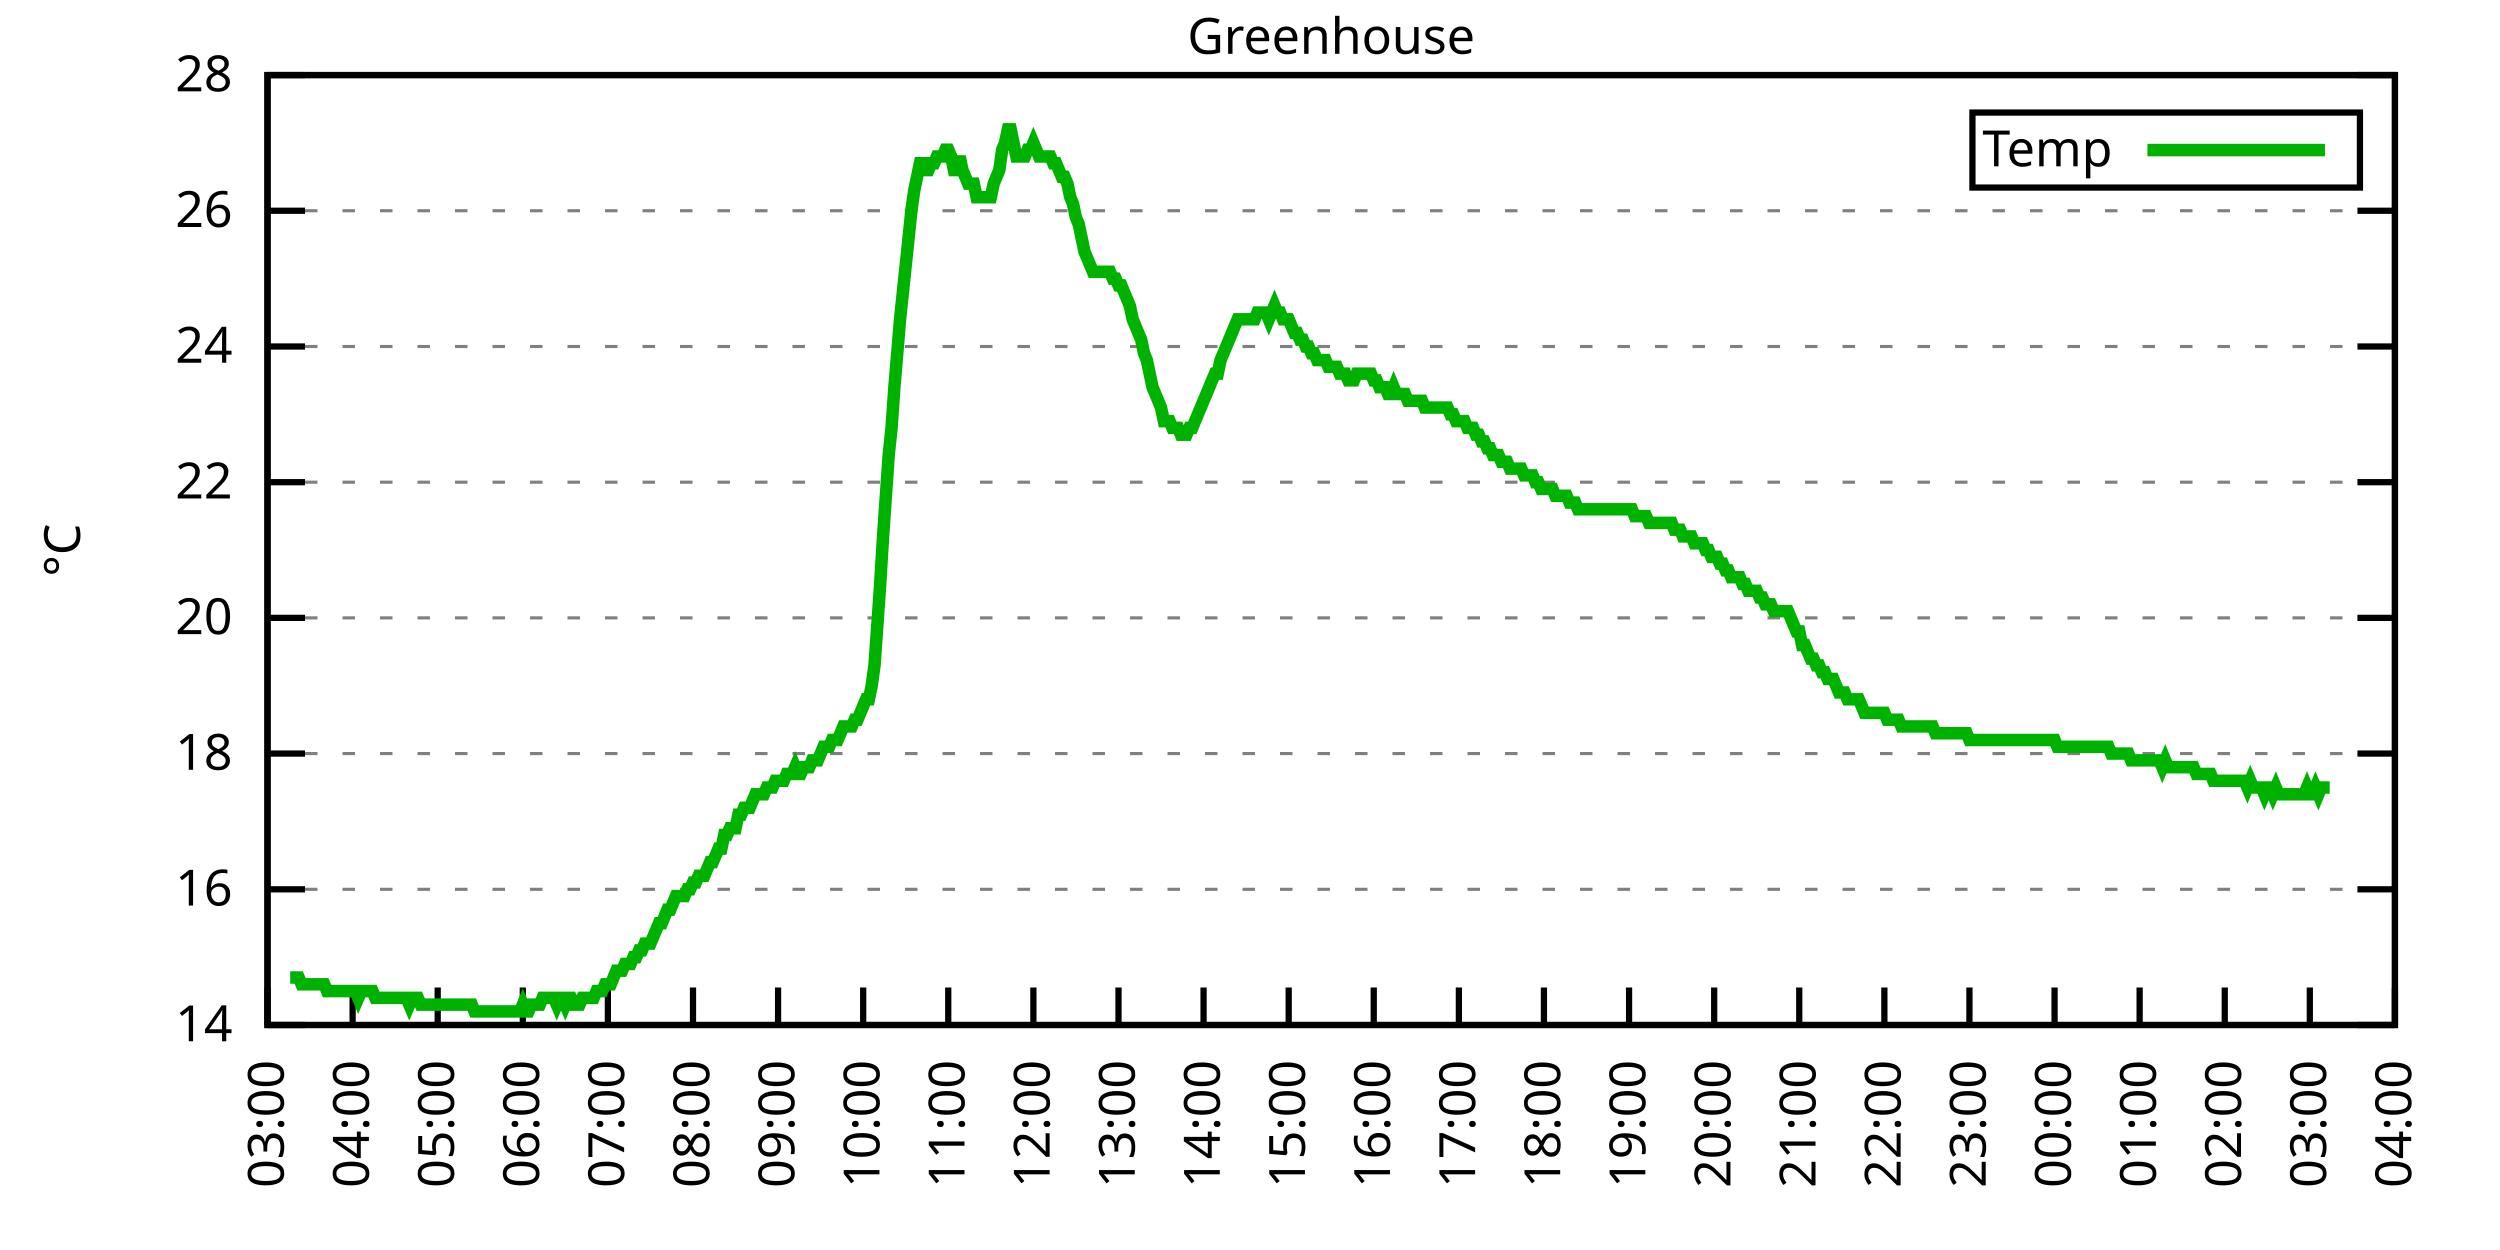
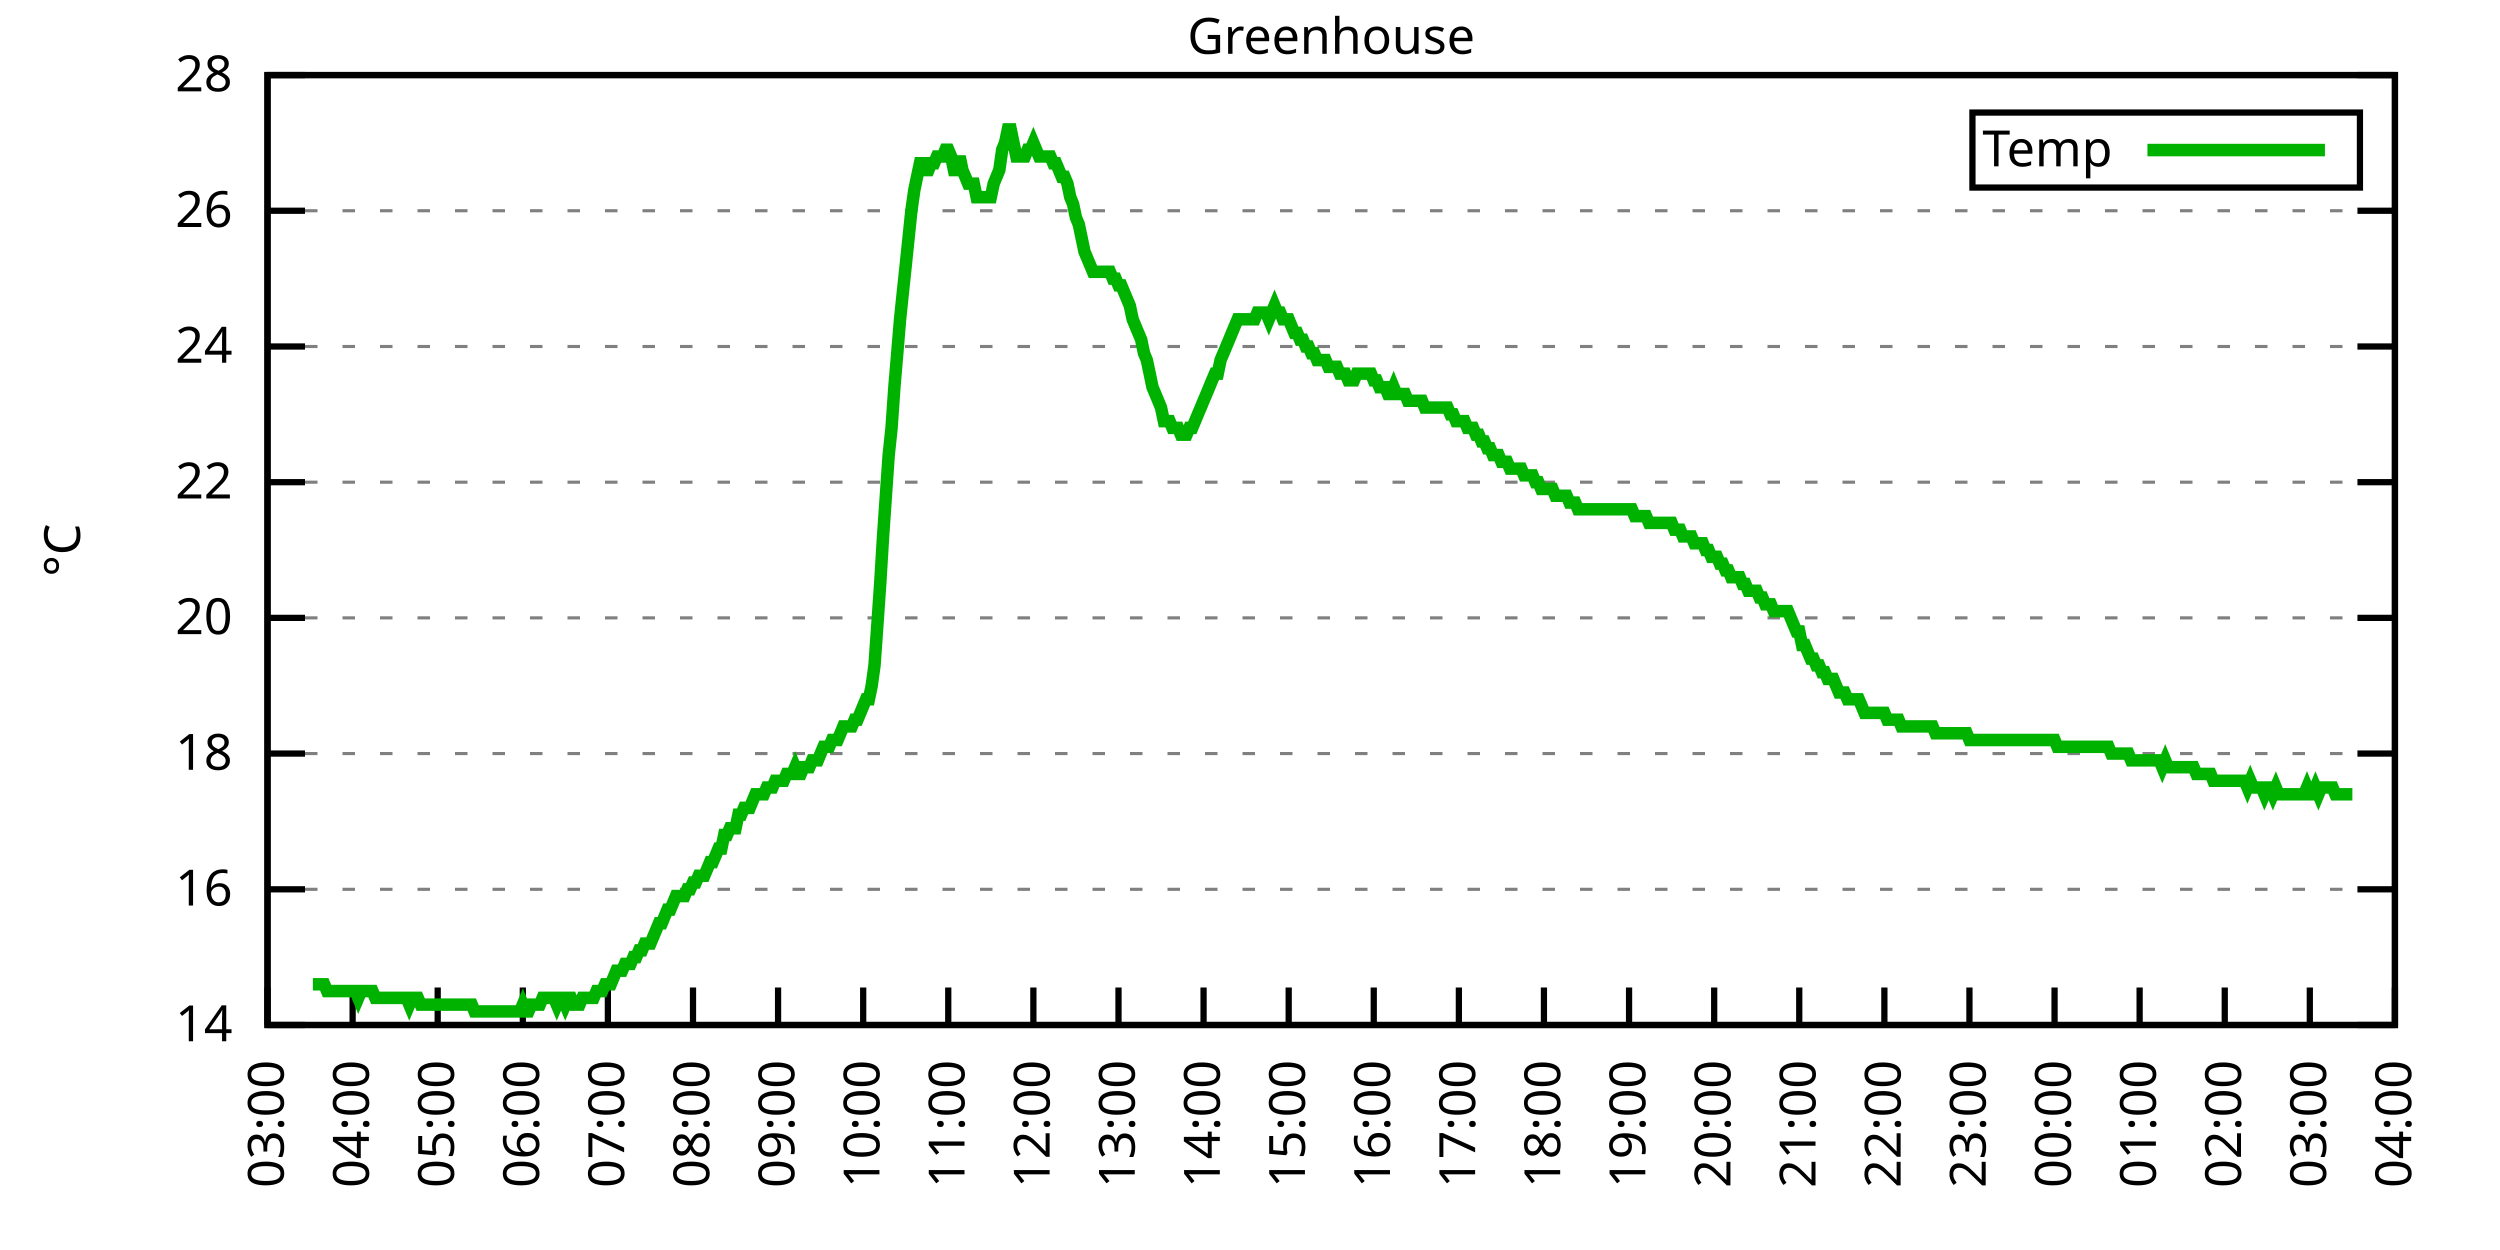
<svg xmlns="http://www.w3.org/2000/svg" xmlns:xlink="http://www.w3.org/1999/xlink" width="400" height="200" viewBox="0 0 400 200">
  <g id="gnuplot_canvas">
    <rect x="0" y="0" width="400" height="200" fill="none" />
    <defs>
      <circle id="gpDot" r="0.5" stroke-width="0.5" stroke="currentColor" />
      <path id="gpPt0" stroke-width="0.333" stroke="currentColor" d="M-1,0 h2 M0,-1 v2" />
      <path id="gpPt1" stroke-width="0.333" stroke="currentColor" d="M-1,-1 L1,1 M1,-1 L-1,1" />
      <path id="gpPt2" stroke-width="0.333" stroke="currentColor" d="M-1,0 L1,0 M0,-1 L0,1 M-1,-1 L1,1 M-1,1 L1,-1" />
      <rect id="gpPt3" stroke-width="0.333" stroke="currentColor" x="-1" y="-1" width="2" height="2" />
      <rect id="gpPt4" stroke-width="0.333" stroke="currentColor" fill="currentColor" x="-1" y="-1" width="2" height="2" />
      <circle id="gpPt5" stroke-width="0.333" stroke="currentColor" cx="0" cy="0" r="1" />
      <use xlink:href="#gpPt5" id="gpPt6" fill="currentColor" stroke="none" />
      <path id="gpPt7" stroke-width="0.333" stroke="currentColor" d="M0,-1.33 L-1.33,0.67 L1.33,0.67 z" />
      <use xlink:href="#gpPt7" id="gpPt8" fill="currentColor" stroke="none" />
      <use xlink:href="#gpPt7" id="gpPt9" stroke="currentColor" transform="rotate(180)" />
      <use xlink:href="#gpPt9" id="gpPt10" fill="currentColor" stroke="none" />
      <use xlink:href="#gpPt3" id="gpPt11" stroke="currentColor" transform="rotate(45)" />
      <use xlink:href="#gpPt11" id="gpPt12" fill="currentColor" stroke="none" />
      <path id="gpPt13" stroke-width="0.333" stroke="currentColor" d="M0,1.330 L1.265,0.411 L0.782,-1.067 L-0.782,-1.076 L-1.265,0.411 z" />
      <use xlink:href="#gpPt13" id="gpPt14" fill="currentColor" stroke="none" />
      <filter id="textbox" filterUnits="objectBoundingBox" x="0" y="0" height="1" width="1">
        <feFlood flood-color="white" flood-opacity="1" result="bgnd" />
        <feComposite in="SourceGraphic" in2="bgnd" operator="atop" />
      </filter>
      <filter id="greybox" filterUnits="objectBoundingBox" x="0" y="0" height="1" width="1">
        <feFlood flood-color="lightgrey" flood-opacity="1" result="grey" />
        <feComposite in="SourceGraphic" in2="grey" operator="atop" />
      </filter>
    </defs>
    <g fill="none" color="white" stroke="currentColor" stroke-width="1.00" stroke-linecap="butt" stroke-linejoin="miter">
</g>
    <g fill="none" color="black" stroke="currentColor" stroke-width="1.00" stroke-linecap="butt" stroke-linejoin="miter">
      <g stroke="none" shape-rendering="crispEdges">
        <polygon fill="rgb(255, 255, 255)" points="42.80,164.00 383.18,164.00 383.18,12.02 42.80,12.02 " />
      </g>
    </g>
    <g fill="none" color="black" stroke="currentColor" stroke-width="1.00" stroke-linecap="butt" stroke-linejoin="miter">
</g>
    <g fill="none" color="black" stroke="black" stroke-width="0.50" stroke-linecap="butt" stroke-linejoin="miter">
</g>
    <g fill="none" color="gray" stroke="currentColor" stroke-width="0.50" stroke-linecap="butt" stroke-linejoin="miter">
      <path stroke="gray" stroke-dasharray="2,4" class="gridline" d="M42.80,164.00 L383.19,164.00  " />
    </g>
    <g fill="none" color="gray" stroke="gray" stroke-width="1.00" stroke-linecap="butt" stroke-linejoin="miter">
</g>
    <g fill="none" color="black" stroke="currentColor" stroke-width="1.00" stroke-linecap="butt" stroke-linejoin="miter">
      <path stroke="black" d="M42.80,164.00 L48.80,164.00 M383.19,164.00 L377.19,164.00  " />
      <g transform="translate(37.20,166.60)" stroke="none" fill="black" font-family="Sans" font-size="8.00" text-anchor="end">
        <text>
          <tspan font-family="Sans"> 14</tspan>
        </text>
      </g>
    </g>
    <g fill="none" color="black" stroke="currentColor" stroke-width="1.00" stroke-linecap="butt" stroke-linejoin="miter">
</g>
    <g fill="none" color="black" stroke="black" stroke-width="0.50" stroke-linecap="butt" stroke-linejoin="miter">
</g>
    <g fill="none" color="gray" stroke="currentColor" stroke-width="0.50" stroke-linecap="butt" stroke-linejoin="miter">
      <path stroke="gray" stroke-dasharray="2,4" class="gridline" d="M42.80,142.29 L383.19,142.29  " />
    </g>
    <g fill="none" color="gray" stroke="gray" stroke-width="1.00" stroke-linecap="butt" stroke-linejoin="miter">
</g>
    <g fill="none" color="black" stroke="currentColor" stroke-width="1.00" stroke-linecap="butt" stroke-linejoin="miter">
      <path stroke="black" d="M42.80,142.29 L48.80,142.29 M383.19,142.29 L377.19,142.29  " />
      <g transform="translate(37.20,144.89)" stroke="none" fill="black" font-family="Sans" font-size="8.00" text-anchor="end">
        <text>
          <tspan font-family="Sans"> 16</tspan>
        </text>
      </g>
    </g>
    <g fill="none" color="black" stroke="currentColor" stroke-width="1.00" stroke-linecap="butt" stroke-linejoin="miter">
</g>
    <g fill="none" color="black" stroke="black" stroke-width="0.50" stroke-linecap="butt" stroke-linejoin="miter">
</g>
    <g fill="none" color="gray" stroke="currentColor" stroke-width="0.50" stroke-linecap="butt" stroke-linejoin="miter">
      <path stroke="gray" stroke-dasharray="2,4" class="gridline" d="M42.80,120.57 L383.19,120.57  " />
    </g>
    <g fill="none" color="gray" stroke="gray" stroke-width="1.00" stroke-linecap="butt" stroke-linejoin="miter">
</g>
    <g fill="none" color="black" stroke="currentColor" stroke-width="1.00" stroke-linecap="butt" stroke-linejoin="miter">
      <path stroke="black" d="M42.80,120.57 L48.80,120.57 M383.19,120.57 L377.19,120.57  " />
      <g transform="translate(37.20,123.17)" stroke="none" fill="black" font-family="Sans" font-size="8.00" text-anchor="end">
        <text>
          <tspan font-family="Sans"> 18</tspan>
        </text>
      </g>
    </g>
    <g fill="none" color="black" stroke="currentColor" stroke-width="1.00" stroke-linecap="butt" stroke-linejoin="miter">
</g>
    <g fill="none" color="black" stroke="black" stroke-width="0.50" stroke-linecap="butt" stroke-linejoin="miter">
</g>
    <g fill="none" color="gray" stroke="currentColor" stroke-width="0.50" stroke-linecap="butt" stroke-linejoin="miter">
      <path stroke="gray" stroke-dasharray="2,4" class="gridline" d="M42.80,98.86 L383.19,98.86  " />
    </g>
    <g fill="none" color="gray" stroke="gray" stroke-width="1.00" stroke-linecap="butt" stroke-linejoin="miter">
</g>
    <g fill="none" color="black" stroke="currentColor" stroke-width="1.00" stroke-linecap="butt" stroke-linejoin="miter">
      <path stroke="black" d="M42.80,98.86 L48.80,98.86 M383.19,98.86 L377.19,98.86  " />
      <g transform="translate(37.20,101.46)" stroke="none" fill="black" font-family="Sans" font-size="8.00" text-anchor="end">
        <text>
          <tspan font-family="Sans"> 20</tspan>
        </text>
      </g>
    </g>
    <g fill="none" color="black" stroke="currentColor" stroke-width="1.00" stroke-linecap="butt" stroke-linejoin="miter">
</g>
    <g fill="none" color="black" stroke="black" stroke-width="0.50" stroke-linecap="butt" stroke-linejoin="miter">
</g>
    <g fill="none" color="gray" stroke="currentColor" stroke-width="0.50" stroke-linecap="butt" stroke-linejoin="miter">
      <path stroke="gray" stroke-dasharray="2,4" class="gridline" d="M42.80,77.15 L383.19,77.15  " />
    </g>
    <g fill="none" color="gray" stroke="gray" stroke-width="1.00" stroke-linecap="butt" stroke-linejoin="miter">
</g>
    <g fill="none" color="black" stroke="currentColor" stroke-width="1.00" stroke-linecap="butt" stroke-linejoin="miter">
      <path stroke="black" d="M42.80,77.15 L48.80,77.15 M383.19,77.15 L377.19,77.15  " />
      <g transform="translate(37.20,79.75)" stroke="none" fill="black" font-family="Sans" font-size="8.00" text-anchor="end">
        <text>
          <tspan font-family="Sans"> 22</tspan>
        </text>
      </g>
    </g>
    <g fill="none" color="black" stroke="currentColor" stroke-width="1.00" stroke-linecap="butt" stroke-linejoin="miter">
</g>
    <g fill="none" color="black" stroke="black" stroke-width="0.50" stroke-linecap="butt" stroke-linejoin="miter">
</g>
    <g fill="none" color="gray" stroke="currentColor" stroke-width="0.50" stroke-linecap="butt" stroke-linejoin="miter">
      <path stroke="gray" stroke-dasharray="2,4" class="gridline" d="M42.80,55.44 L383.19,55.44  " />
    </g>
    <g fill="none" color="gray" stroke="gray" stroke-width="1.00" stroke-linecap="butt" stroke-linejoin="miter">
</g>
    <g fill="none" color="black" stroke="currentColor" stroke-width="1.00" stroke-linecap="butt" stroke-linejoin="miter">
      <path stroke="black" d="M42.80,55.44 L48.80,55.44 M383.19,55.44 L377.19,55.44  " />
      <g transform="translate(37.20,58.04)" stroke="none" fill="black" font-family="Sans" font-size="8.00" text-anchor="end">
        <text>
          <tspan font-family="Sans"> 24</tspan>
        </text>
      </g>
    </g>
    <g fill="none" color="black" stroke="currentColor" stroke-width="1.00" stroke-linecap="butt" stroke-linejoin="miter">
</g>
    <g fill="none" color="black" stroke="black" stroke-width="0.50" stroke-linecap="butt" stroke-linejoin="miter">
</g>
    <g fill="none" color="gray" stroke="currentColor" stroke-width="0.50" stroke-linecap="butt" stroke-linejoin="miter">
      <path stroke="gray" stroke-dasharray="2,4" class="gridline" d="M42.80,33.72 L383.19,33.72  " />
    </g>
    <g fill="none" color="gray" stroke="gray" stroke-width="1.00" stroke-linecap="butt" stroke-linejoin="miter">
</g>
    <g fill="none" color="black" stroke="currentColor" stroke-width="1.00" stroke-linecap="butt" stroke-linejoin="miter">
      <path stroke="black" d="M42.80,33.72 L48.80,33.72 M383.19,33.72 L377.19,33.72  " />
      <g transform="translate(37.20,36.32)" stroke="none" fill="black" font-family="Sans" font-size="8.00" text-anchor="end">
        <text>
          <tspan font-family="Sans"> 26</tspan>
        </text>
      </g>
    </g>
    <g fill="none" color="black" stroke="currentColor" stroke-width="1.00" stroke-linecap="butt" stroke-linejoin="miter">
</g>
    <g fill="none" color="black" stroke="black" stroke-width="0.50" stroke-linecap="butt" stroke-linejoin="miter">
</g>
    <g fill="none" color="gray" stroke="currentColor" stroke-width="0.50" stroke-linecap="butt" stroke-linejoin="miter">
      <path stroke="gray" stroke-dasharray="2,4" class="gridline" d="M42.80,12.01 L383.19,12.01  " />
    </g>
    <g fill="none" color="gray" stroke="gray" stroke-width="1.00" stroke-linecap="butt" stroke-linejoin="miter">
</g>
    <g fill="none" color="black" stroke="currentColor" stroke-width="1.00" stroke-linecap="butt" stroke-linejoin="miter">
      <path stroke="black" d="M42.80,12.01 L48.80,12.01 M383.19,12.01 L377.19,12.01  " />
      <g transform="translate(37.20,14.61)" stroke="none" fill="black" font-family="Sans" font-size="8.00" text-anchor="end">
        <text>
          <tspan font-family="Sans"> 28</tspan>
        </text>
      </g>
    </g>
    <g fill="none" color="black" stroke="currentColor" stroke-width="1.00" stroke-linecap="butt" stroke-linejoin="miter">
      <path stroke="black" d="M42.80,164.00 L42.80,158.00  " />
      <g transform="translate(45.40,169.60) rotate(270.00)" stroke="none" fill="black" font-family="Sans" font-size="8.00" text-anchor="end">
        <text>
          <tspan font-family="Sans">03:00</tspan>
        </text>
      </g>
    </g>
    <g fill="none" color="black" stroke="currentColor" stroke-width="1.00" stroke-linecap="butt" stroke-linejoin="miter">
      <path stroke="black" d="M56.42,164.00 L56.42,158.00  " />
      <g transform="translate(59.02,169.60) rotate(270.00)" stroke="none" fill="black" font-family="Sans" font-size="8.00" text-anchor="end">
        <text>
          <tspan font-family="Sans">04:00</tspan>
        </text>
      </g>
    </g>
    <g fill="none" color="black" stroke="currentColor" stroke-width="1.00" stroke-linecap="butt" stroke-linejoin="miter">
      <path stroke="black" d="M70.03,164.00 L70.03,158.00  " />
      <g transform="translate(72.63,169.60) rotate(270.00)" stroke="none" fill="black" font-family="Sans" font-size="8.00" text-anchor="end">
        <text>
          <tspan font-family="Sans">05:00</tspan>
        </text>
      </g>
    </g>
    <g fill="none" color="black" stroke="currentColor" stroke-width="1.00" stroke-linecap="butt" stroke-linejoin="miter">
      <path stroke="black" d="M83.65,164.00 L83.65,158.00  " />
      <g transform="translate(86.25,169.60) rotate(270.00)" stroke="none" fill="black" font-family="Sans" font-size="8.00" text-anchor="end">
        <text>
          <tspan font-family="Sans">06:00</tspan>
        </text>
      </g>
    </g>
    <g fill="none" color="black" stroke="currentColor" stroke-width="1.00" stroke-linecap="butt" stroke-linejoin="miter">
      <path stroke="black" d="M97.26,164.00 L97.26,158.00  " />
      <g transform="translate(99.86,169.60) rotate(270.00)" stroke="none" fill="black" font-family="Sans" font-size="8.00" text-anchor="end">
        <text>
          <tspan font-family="Sans">07:00</tspan>
        </text>
      </g>
    </g>
    <g fill="none" color="black" stroke="currentColor" stroke-width="1.00" stroke-linecap="butt" stroke-linejoin="miter">
      <path stroke="black" d="M110.88,164.00 L110.88,158.00  " />
      <g transform="translate(113.48,169.60) rotate(270.00)" stroke="none" fill="black" font-family="Sans" font-size="8.00" text-anchor="end">
        <text>
          <tspan font-family="Sans">08:00</tspan>
        </text>
      </g>
    </g>
    <g fill="none" color="black" stroke="currentColor" stroke-width="1.00" stroke-linecap="butt" stroke-linejoin="miter">
      <path stroke="black" d="M124.49,164.00 L124.49,158.00  " />
      <g transform="translate(127.09,169.60) rotate(270.00)" stroke="none" fill="black" font-family="Sans" font-size="8.00" text-anchor="end">
        <text>
          <tspan font-family="Sans">09:00</tspan>
        </text>
      </g>
    </g>
    <g fill="none" color="black" stroke="currentColor" stroke-width="1.00" stroke-linecap="butt" stroke-linejoin="miter">
      <path stroke="black" d="M138.11,164.00 L138.11,158.00  " />
      <g transform="translate(140.71,169.60) rotate(270.00)" stroke="none" fill="black" font-family="Sans" font-size="8.00" text-anchor="end">
        <text>
          <tspan font-family="Sans">10:00</tspan>
        </text>
      </g>
    </g>
    <g fill="none" color="black" stroke="currentColor" stroke-width="1.00" stroke-linecap="butt" stroke-linejoin="miter">
      <path stroke="black" d="M151.72,164.00 L151.72,158.00  " />
      <g transform="translate(154.32,169.60) rotate(270.00)" stroke="none" fill="black" font-family="Sans" font-size="8.00" text-anchor="end">
        <text>
          <tspan font-family="Sans">11:00</tspan>
        </text>
      </g>
    </g>
    <g fill="none" color="black" stroke="currentColor" stroke-width="1.00" stroke-linecap="butt" stroke-linejoin="miter">
      <path stroke="black" d="M165.34,164.00 L165.34,158.00  " />
      <g transform="translate(167.94,169.60) rotate(270.00)" stroke="none" fill="black" font-family="Sans" font-size="8.00" text-anchor="end">
        <text>
          <tspan font-family="Sans">12:00</tspan>
        </text>
      </g>
    </g>
    <g fill="none" color="black" stroke="currentColor" stroke-width="1.00" stroke-linecap="butt" stroke-linejoin="miter">
      <path stroke="black" d="M178.96,164.00 L178.96,158.00  " />
      <g transform="translate(181.56,169.60) rotate(270.00)" stroke="none" fill="black" font-family="Sans" font-size="8.00" text-anchor="end">
        <text>
          <tspan font-family="Sans">13:00</tspan>
        </text>
      </g>
    </g>
    <g fill="none" color="black" stroke="currentColor" stroke-width="1.00" stroke-linecap="butt" stroke-linejoin="miter">
      <path stroke="black" d="M192.57,164.00 L192.57,158.00  " />
      <g transform="translate(195.17,169.60) rotate(270.00)" stroke="none" fill="black" font-family="Sans" font-size="8.00" text-anchor="end">
        <text>
          <tspan font-family="Sans">14:00</tspan>
        </text>
      </g>
    </g>
    <g fill="none" color="black" stroke="currentColor" stroke-width="1.00" stroke-linecap="butt" stroke-linejoin="miter">
      <path stroke="black" d="M206.19,164.00 L206.19,158.00  " />
      <g transform="translate(208.79,169.60) rotate(270.00)" stroke="none" fill="black" font-family="Sans" font-size="8.00" text-anchor="end">
        <text>
          <tspan font-family="Sans">15:00</tspan>
        </text>
      </g>
    </g>
    <g fill="none" color="black" stroke="currentColor" stroke-width="1.00" stroke-linecap="butt" stroke-linejoin="miter">
      <path stroke="black" d="M219.80,164.00 L219.80,158.00  " />
      <g transform="translate(222.40,169.60) rotate(270.00)" stroke="none" fill="black" font-family="Sans" font-size="8.00" text-anchor="end">
        <text>
          <tspan font-family="Sans">16:00</tspan>
        </text>
      </g>
    </g>
    <g fill="none" color="black" stroke="currentColor" stroke-width="1.00" stroke-linecap="butt" stroke-linejoin="miter">
      <path stroke="black" d="M233.42,164.00 L233.42,158.00  " />
      <g transform="translate(236.02,169.60) rotate(270.00)" stroke="none" fill="black" font-family="Sans" font-size="8.00" text-anchor="end">
        <text>
          <tspan font-family="Sans">17:00</tspan>
        </text>
      </g>
    </g>
    <g fill="none" color="black" stroke="currentColor" stroke-width="1.00" stroke-linecap="butt" stroke-linejoin="miter">
      <path stroke="black" d="M247.03,164.00 L247.03,158.00  " />
      <g transform="translate(249.63,169.60) rotate(270.00)" stroke="none" fill="black" font-family="Sans" font-size="8.00" text-anchor="end">
        <text>
          <tspan font-family="Sans">18:00</tspan>
        </text>
      </g>
    </g>
    <g fill="none" color="black" stroke="currentColor" stroke-width="1.00" stroke-linecap="butt" stroke-linejoin="miter">
      <path stroke="black" d="M260.65,164.00 L260.65,158.00  " />
      <g transform="translate(263.25,169.60) rotate(270.00)" stroke="none" fill="black" font-family="Sans" font-size="8.00" text-anchor="end">
        <text>
          <tspan font-family="Sans">19:00</tspan>
        </text>
      </g>
    </g>
    <g fill="none" color="black" stroke="currentColor" stroke-width="1.00" stroke-linecap="butt" stroke-linejoin="miter">
      <path stroke="black" d="M274.27,164.00 L274.27,158.00  " />
      <g transform="translate(276.87,169.60) rotate(270.00)" stroke="none" fill="black" font-family="Sans" font-size="8.00" text-anchor="end">
        <text>
          <tspan font-family="Sans">20:00</tspan>
        </text>
      </g>
    </g>
    <g fill="none" color="black" stroke="currentColor" stroke-width="1.00" stroke-linecap="butt" stroke-linejoin="miter">
      <path stroke="black" d="M287.88,164.00 L287.88,158.00  " />
      <g transform="translate(290.48,169.60) rotate(270.00)" stroke="none" fill="black" font-family="Sans" font-size="8.00" text-anchor="end">
        <text>
          <tspan font-family="Sans">21:00</tspan>
        </text>
      </g>
    </g>
    <g fill="none" color="black" stroke="currentColor" stroke-width="1.00" stroke-linecap="butt" stroke-linejoin="miter">
      <path stroke="black" d="M301.50,164.00 L301.50,158.00  " />
      <g transform="translate(304.10,169.60) rotate(270.00)" stroke="none" fill="black" font-family="Sans" font-size="8.00" text-anchor="end">
        <text>
          <tspan font-family="Sans">22:00</tspan>
        </text>
      </g>
    </g>
    <g fill="none" color="black" stroke="currentColor" stroke-width="1.00" stroke-linecap="butt" stroke-linejoin="miter">
      <path stroke="black" d="M315.11,164.00 L315.11,158.00  " />
      <g transform="translate(317.71,169.60) rotate(270.00)" stroke="none" fill="black" font-family="Sans" font-size="8.00" text-anchor="end">
        <text>
          <tspan font-family="Sans">23:00</tspan>
        </text>
      </g>
    </g>
    <g fill="none" color="black" stroke="currentColor" stroke-width="1.00" stroke-linecap="butt" stroke-linejoin="miter">
      <path stroke="black" d="M328.73,164.00 L328.73,158.00  " />
      <g transform="translate(331.33,169.60) rotate(270.00)" stroke="none" fill="black" font-family="Sans" font-size="8.00" text-anchor="end">
        <text>
          <tspan font-family="Sans">00:00</tspan>
        </text>
      </g>
    </g>
    <g fill="none" color="black" stroke="currentColor" stroke-width="1.00" stroke-linecap="butt" stroke-linejoin="miter">
      <path stroke="black" d="M342.34,164.00 L342.34,158.00  " />
      <g transform="translate(344.94,169.60) rotate(270.00)" stroke="none" fill="black" font-family="Sans" font-size="8.00" text-anchor="end">
        <text>
          <tspan font-family="Sans">01:00</tspan>
        </text>
      </g>
    </g>
    <g fill="none" color="black" stroke="currentColor" stroke-width="1.00" stroke-linecap="butt" stroke-linejoin="miter">
      <path stroke="black" d="M355.96,164.00 L355.96,158.00  " />
      <g transform="translate(358.56,169.60) rotate(270.00)" stroke="none" fill="black" font-family="Sans" font-size="8.00" text-anchor="end">
        <text>
          <tspan font-family="Sans">02:00</tspan>
        </text>
      </g>
    </g>
    <g fill="none" color="black" stroke="currentColor" stroke-width="1.00" stroke-linecap="butt" stroke-linejoin="miter">
      <path stroke="black" d="M369.57,164.00 L369.57,158.00  " />
      <g transform="translate(372.17,169.60) rotate(270.00)" stroke="none" fill="black" font-family="Sans" font-size="8.00" text-anchor="end">
        <text>
          <tspan font-family="Sans">03:00</tspan>
        </text>
      </g>
    </g>
    <g fill="none" color="black" stroke="currentColor" stroke-width="1.00" stroke-linecap="butt" stroke-linejoin="miter">
      <path stroke="black" d="M383.19,164.00 L383.19,158.00  " />
      <g transform="translate(385.79,169.60) rotate(270.00)" stroke="none" fill="black" font-family="Sans" font-size="8.00" text-anchor="end">
        <text>
          <tspan font-family="Sans">04:00</tspan>
        </text>
      </g>
    </g>
    <g fill="none" color="black" stroke="currentColor" stroke-width="1.00" stroke-linecap="butt" stroke-linejoin="miter">
</g>
    <g fill="none" color="black" stroke="currentColor" stroke-width="1.00" stroke-linecap="butt" stroke-linejoin="miter">
      <path stroke="black" d="M42.80,12.01 L42.80,164.00 L383.19,164.00 L383.19,12.01 L42.80,12.01 Z  " />
    </g>
    <g fill="none" color="black" stroke="currentColor" stroke-width="1.00" stroke-linecap="butt" stroke-linejoin="miter">
</g>
    <g fill="none" color="black" stroke="currentColor" stroke-width="1.00" stroke-linecap="butt" stroke-linejoin="miter">
      <path stroke="black" d="M315.59,30.01 L315.59,18.01 L377.59,18.01 L377.59,30.01 L315.59,30.01 Z  " />
    </g>
    <g id="Greenhouse_plot_1">
      <g fill="none" color="white" stroke="black" stroke-width="2.00" stroke-linecap="butt" stroke-linejoin="miter">
</g>
      <g fill="none" color="black" stroke="currentColor" stroke-width="2.00" stroke-linecap="butt" stroke-linejoin="miter">
        <g transform="translate(337.99,26.61)" stroke="none" fill="black" font-family="Sans" font-size="8.00" text-anchor="end">
          <text>
            <tspan font-family="Sans">Temp</tspan>
          </text>
        </g>
      </g>
      <g fill="none" color="black" stroke="currentColor" stroke-width="2.00" stroke-linecap="butt" stroke-linejoin="miter">
-         <path stroke="rgb(  0, 178,   0)" d="M343.59,24.01 L371.99,24.01 M46.43,156.40 L46.88,156.40 L47.34,156.40 L47.79,156.40 L48.25,157.49 L48.70,157.49   L49.15,157.49 L49.61,157.49 L50.06,157.49 L50.52,157.49 L50.97,157.49 L51.42,157.49 L51.88,157.49 L52.33,158.57   L52.78,158.57 L53.24,158.57 L53.69,158.57 L54.15,158.57 L54.60,158.57 L55.05,158.57 L55.51,158.57 L55.96,158.57   L56.42,158.57 L56.87,158.57 L57.32,159.66 L57.78,158.57 L58.23,158.57 L58.68,158.57 L59.14,158.57 L59.59,158.57   L60.05,159.66 L60.50,159.66 L60.95,159.66 L61.41,159.66 L61.86,159.66 L62.32,159.66 L62.77,159.66 L63.22,159.66   L63.68,159.66 L64.13,159.66 L64.58,159.66 L65.04,159.66 L65.49,160.74 L65.95,159.66 L66.40,159.66 L66.85,159.66   L67.31,160.74 L67.76,160.74 L68.22,160.74 L68.67,160.74 L69.12,160.74 L69.58,160.74 L70.03,160.74 L70.49,160.74   L70.94,160.74 L71.39,160.74 L71.85,160.74 L72.30,160.74 L72.75,160.74 L73.21,160.74 L73.66,160.74 L74.12,160.74   L74.57,160.74 L75.02,160.74 L75.48,160.74 L75.93,161.83 L76.39,161.83 L76.84,161.83 L77.29,161.83 L77.75,161.83   L78.20,161.83 L78.65,161.83 L79.11,161.83 L79.56,161.83 L80.02,161.83 L80.47,161.83 L80.92,161.83 L81.38,161.83   L81.83,161.83 L82.29,161.83 L82.74,161.83 L83.19,161.83 L83.65,160.74 L84.10,161.83 L84.55,161.83 L85.01,160.74   L85.46,160.74 L85.92,160.74 L86.37,160.74 L86.82,159.66 L87.28,159.66 L87.73,159.66 L88.19,159.66 L88.64,159.66   L89.09,160.74 L89.55,159.66 L90.00,159.66 L90.45,160.74 L90.91,159.66 L91.36,159.66 L91.82,160.74 L92.27,160.74   L92.72,160.74 L93.18,159.66 L93.63,159.66 L94.09,159.66 L94.54,159.66 L94.99,159.66 L95.45,158.57 L95.90,158.57   L96.35,158.57 L96.81,157.49 L97.26,157.49 L97.72,157.49 L98.17,156.40 L98.62,155.31 L99.08,155.31 L99.53,155.31   L99.99,154.23 L100.44,154.23 L100.89,154.23 L101.35,153.14 L101.80,153.14 L102.25,152.06 L102.71,152.06 L103.16,150.97   L103.62,150.97 L104.07,150.97 L104.52,149.89 L104.98,148.80 L105.43,147.72 L105.89,147.72 L106.34,146.63 L106.79,145.54   L107.25,145.54 L107.70,144.46 L108.15,143.37 L108.61,143.37 L109.06,143.37 L109.52,143.37 L109.97,142.29 L110.42,142.29   L110.88,141.20 L111.33,141.20 L111.79,140.12 L112.24,140.12 L112.69,140.12 L113.15,139.03 L113.60,137.94 L114.05,137.94   L114.51,136.86 L114.96,135.77 L115.42,135.77 L115.87,133.60 L116.32,133.60 L116.78,132.52 L117.23,132.52 L117.69,132.52   L118.14,130.35 L118.59,130.35 L119.05,129.26 L119.50,129.26 L119.96,129.26 L120.41,128.17 L120.86,127.09 L121.32,127.09   L121.77,127.09 L122.22,127.09 L122.68,126.00 L123.13,126.00 L123.59,126.00 L124.04,124.92 L124.49,124.92 L124.95,124.92   L125.40,124.92 L125.86,123.83 L126.31,123.83 L126.76,123.83 L127.22,122.75 L127.67,123.83 L128.12,123.83 L128.58,122.75   L129.03,122.75 L129.49,122.75 L129.94,121.66 L130.39,121.66 L130.85,121.66 L131.30,120.57 L131.76,119.49 L132.21,119.49   L132.66,119.49 L133.12,118.40 L133.57,118.40 L134.02,118.40 L134.48,117.32 L134.93,116.23 L135.39,116.23 L135.84,116.23   L136.29,116.23 L136.75,115.15 L137.20,115.15 L137.66,114.06 L138.11,112.97 L138.56,111.89 L139.02,111.89 L139.47,109.72   L139.92,106.46 L140.38,99.95 L140.83,93.43 L141.29,85.83 L141.74,79.32 L142.19,72.81 L142.65,68.46 L143.10,61.95   L143.56,56.52 L144.01,51.09 L144.46,46.75 L144.92,42.41 L145.37,38.07 L145.82,33.72 L146.28,30.47 L146.73,28.29   L147.19,26.12 L147.64,26.12 L148.09,27.21 L148.55,27.21 L149.00,26.12 L149.46,26.12 L149.91,25.04 L150.36,25.04   L150.82,25.04 L151.27,23.95 L151.72,23.95 L152.18,25.04 L152.63,27.21 L153.09,27.21 L153.54,25.04 L153.99,27.21   L154.45,28.29 L154.90,29.38 L155.36,29.38 L155.81,29.38 L156.26,31.55 L156.72,31.55 L157.17,31.55 L157.62,31.55   L158.08,31.55 L158.53,31.55 L158.99,29.38 L159.44,28.29 L159.89,27.21 L160.35,23.95 L160.80,22.87 L161.26,20.70   L161.71,20.70 L162.16,22.87 L162.62,25.04 L163.07,25.04 L163.52,25.04 L163.98,25.04 L164.43,23.95 L164.89,23.95   L165.34,22.87 L165.79,23.95 L166.25,25.04 L166.70,25.04 L167.16,25.04 L167.61,25.04 L168.06,25.04 L168.52,26.12   L168.97,26.12 L169.43,27.21 L169.88,28.29 L170.33,28.29 L170.79,29.38 L171.24,31.55 L171.69,32.64 L172.15,34.81   L172.60,35.89 L173.06,38.07 L173.51,40.24 L173.96,41.32 L174.42,42.41 L174.87,43.49 L175.33,43.49 L175.78,43.49   L176.23,43.49 L176.69,43.49 L177.14,43.49 L177.59,43.49 L178.05,44.58 L178.50,44.58 L178.96,45.66 L179.41,45.66   L179.86,46.75 L180.32,47.84 L180.77,48.92 L181.23,51.09 L181.68,52.18 L182.13,53.26 L182.59,54.35 L183.04,56.52   L183.49,57.61 L183.95,59.78 L184.40,61.95 L184.86,63.04 L185.31,64.12 L185.76,65.21 L186.22,67.38 L186.67,67.38   L187.13,67.38 L187.58,68.46 L188.03,68.46 L188.49,68.46 L188.94,69.55 L189.39,69.55 L189.85,69.55 L190.30,68.46   L190.76,68.46 L191.21,67.38 L191.66,66.29 L192.12,65.21 L192.57,64.12 L193.03,63.04 L193.48,61.95 L193.93,60.86   L194.39,59.78 L194.84,59.78 L195.29,57.61 L195.75,56.52 L196.20,55.44 L196.66,54.35 L197.11,53.26 L197.56,52.18   L198.02,51.09 L198.47,51.09 L198.93,51.09 L199.38,51.09 L199.83,51.09 L200.29,51.09 L200.74,51.09 L201.19,50.01   L201.65,50.01 L202.10,50.01 L202.56,50.01 L203.01,51.09 L203.46,50.01 L203.92,48.92 L204.37,50.01 L204.83,50.01   L205.28,51.09 L205.73,51.09 L206.19,51.09 L206.64,52.18 L207.09,53.26 L207.55,53.26 L208.00,54.35 L208.46,54.35   L208.91,55.44 L209.36,55.44 L209.82,56.52 L210.27,56.52 L210.73,57.61 L211.18,57.61 L211.63,57.61 L212.09,57.61   L212.54,58.69 L213.00,58.69 L213.45,58.69 L213.90,58.69 L214.36,59.78 L214.81,59.78 L215.26,59.78 L215.72,60.86   L216.17,60.86 L216.63,60.86 L217.08,59.78 L217.53,59.78 L217.99,59.78 L218.44,59.78 L218.90,59.78 L219.35,59.78   L219.80,60.86 L220.26,60.86 L220.71,61.95 L221.16,61.95 L221.62,61.95 L222.07,63.04 L222.53,63.04 L222.98,61.95   L223.43,63.04 L223.89,63.04 L224.34,63.04 L224.80,63.04 L225.25,64.12 L225.70,64.12 L226.16,64.12 L226.61,64.12   L227.06,64.12 L227.52,64.12 L227.97,65.21 L228.43,65.21 L228.88,65.21 L229.33,65.21 L229.79,65.21 L230.24,65.21   L230.70,65.21 L231.15,65.21 L231.60,65.21 L232.06,66.29 L232.51,66.29 L232.96,67.38 L233.42,67.38 L233.87,67.38   L234.33,67.38 L234.78,68.46 L235.23,68.46 L235.69,68.46 L236.14,69.55 L236.60,69.55 L237.05,70.63 L237.50,70.63   L237.96,71.72 L238.41,71.72 L238.86,72.81 L239.32,72.81 L239.77,72.81 L240.23,73.89 L240.68,73.89 L241.13,73.89   L241.59,74.98 L242.04,74.98 L242.50,74.98 L242.95,74.98 L243.40,74.98 L243.86,76.06 L244.31,76.06 L244.76,76.06   L245.22,76.06 L245.67,77.15 L246.13,77.15 L246.58,78.23 L247.03,78.23 L247.49,78.23 L247.94,78.23 L248.40,78.23   L248.85,79.32 L249.30,79.32 L249.76,79.32 L250.21,79.32 L250.66,79.32 L251.12,80.41 L251.57,80.41 L252.03,80.41   L252.48,81.49 L252.93,81.49 L253.39,81.49 L253.84,81.49 L254.30,81.49 L254.75,81.49 L255.20,81.49 L255.66,81.49   L256.11,81.49 L256.56,81.49 L257.02,81.49 L257.47,81.49 L257.93,81.49 L258.38,81.49 L258.83,81.49 L259.29,81.49   L259.74,81.49 L260.20,81.49 L260.65,81.49 L261.10,81.49 L261.56,82.58 L262.01,82.58 L262.47,82.58 L262.92,82.58   L263.37,82.58 L263.83,83.66 L264.28,83.66 L264.73,83.66 L265.19,83.66 L265.64,83.66 L266.10,83.66 L266.55,83.66   L267.00,83.66 L267.46,83.66 L267.91,84.75 L268.37,84.75 L268.82,84.75 L269.27,85.83 L269.73,85.83 L270.18,85.83   L270.63,85.83 L271.09,86.92 L271.54,86.92 L272.00,86.92 L272.45,86.92 L272.90,88.00 L273.36,88.00 L273.81,89.09   L274.27,89.09 L274.72,89.09 L275.17,90.18 L275.63,90.18 L276.08,91.26 L276.53,91.26 L276.99,92.35 L277.44,92.35   L277.90,92.35 L278.35,92.35 L278.80,93.43 L279.26,93.43 L279.71,94.52 L280.17,94.52 L280.62,94.52 L281.07,94.52   L281.53,95.60 L281.98,95.60 L282.43,96.69 L282.89,96.69 L283.34,96.69 L283.80,97.78 L284.25,97.78 L284.70,97.78   L285.16,97.78 L285.61,97.78 L286.07,97.78 L286.52,98.86 L286.97,99.95 L287.43,101.03 L287.88,101.03 L288.33,103.20   L288.79,103.20 L289.24,104.29 L289.70,105.38 L290.15,105.38 L290.60,106.46 L291.06,106.46 L291.51,107.55 L291.97,107.55   L292.42,108.63 L292.87,108.63 L293.33,108.63 L293.78,109.72 L294.23,110.80 L294.69,110.80 L295.14,110.80 L295.60,111.89   L296.05,111.89 L296.50,111.89 L296.96,111.89 L297.41,111.89 L297.87,112.97 L298.32,114.06 L298.77,114.06 L299.23,114.06   L299.68,114.06 L300.13,114.06 L300.59,114.06 L301.04,114.06 L301.50,114.06 L301.95,115.15 L302.40,115.15 L302.86,115.15   L303.31,115.15 L303.77,115.15 L304.22,116.23 L304.67,116.23 L305.13,116.23 L305.58,116.23 L306.03,116.23 L306.49,116.23   L306.94,116.23 L307.40,116.23 L307.85,116.23 L308.30,116.23 L308.76,116.23 L309.21,116.23 L309.67,117.32 L310.12,117.32   L310.57,117.32 L311.03,117.32 L311.48,117.32 L311.94,117.32 L312.39,117.32 L312.84,117.32 L313.30,117.32 L313.75,117.32   L314.20,117.32 L314.66,117.32 L315.11,118.40 L315.57,118.40 L316.02,118.40 L316.47,118.40 L316.93,118.40 L317.38,118.40   L317.84,118.40 L318.29,118.40 L318.74,118.40 L319.20,118.40 L319.65,118.40 L320.10,118.40 L320.56,118.40 L321.01,118.40   L321.47,118.40 L321.92,118.40 L322.37,118.40 L322.83,118.40 L323.28,118.40 L323.74,118.40 L324.19,118.40 L324.64,118.40   L325.10,118.40 L325.55,118.40 L326.00,118.40 L326.46,118.40 L326.91,118.40 L327.37,118.40 L327.82,118.40 L328.27,118.40   L328.73,118.40 L329.18,119.49 L329.64,119.49 L330.09,119.49 L330.54,119.49 L331.00,119.49 L331.45,119.49 L331.90,119.49   L332.36,119.49 L332.81,119.49 L333.27,119.49 L333.72,119.49 L334.17,119.49 L334.63,119.49 L335.08,119.49 L335.54,119.49   L335.99,119.49 L336.44,119.49 L336.90,119.49 L337.35,119.49 L337.80,120.57 L338.26,120.57 L338.71,120.57 L339.17,120.57   L339.62,120.57 L340.07,120.57 L340.53,120.57 L340.98,121.66 L341.44,121.66 L341.89,121.66 L342.34,121.66 L342.80,121.66   L343.25,121.66 L343.70,121.66 L344.16,121.66 L344.61,121.66 L345.07,121.66 L345.52,121.66 L345.97,122.75 L346.43,121.66   L346.88,122.75 L347.34,122.75 L347.79,122.75 L348.24,122.75 L348.70,122.75 L349.15,122.75 L349.60,122.75 L350.06,122.75   L350.51,122.75 L350.97,122.75 L351.42,123.83 L351.87,123.83 L352.33,123.83 L352.78,123.83 L353.24,123.83 L353.69,123.83   L354.14,124.92 L354.60,124.92 L355.05,124.92 L355.50,124.92 L355.96,124.92 L356.41,124.92 L356.87,124.92 L357.32,124.92   L357.77,124.92 L358.23,124.92 L358.68,124.92 L359.14,124.92 L359.59,126.00 L360.04,124.92 L360.50,126.00 L360.95,126.00   L361.41,126.00 L361.86,126.00 L362.31,127.09 L362.77,126.00 L363.22,126.00 L363.67,127.09 L364.13,126.00 L364.58,127.09   L365.04,127.09 L365.49,127.09 L365.94,127.09 L366.40,127.09 L366.85,127.09 L367.31,127.09 L367.76,127.09 L368.21,127.09   L368.67,127.09 L369.12,126.00 L369.57,127.09 L370.03,127.09 L370.48,126.00 L370.94,127.09 L371.39,126.00 L371.84,126.00   L372.30,126.00 L372.75,126.00  " />
+         <path stroke="rgb(  0, 178,   0)" d="M343.59,24.01 L371.99,24.01 M50.06,157.49 L50.52,157.49 L50.97,157.49 L51.42,157.49 L51.88,157.49 L52.33,158.57   L52.78,158.57 L53.24,158.57 L53.69,158.57 L54.15,158.57 L54.60,158.57 L55.05,158.57 L55.51,158.57 L55.96,158.57   L56.42,158.57 L56.87,158.57 L57.32,159.66 L57.78,158.57 L58.23,158.57 L58.68,158.57 L59.14,158.57 L59.59,158.57   L60.05,159.66 L60.50,159.66 L60.95,159.66 L61.41,159.66 L61.86,159.66 L62.32,159.66 L62.77,159.66 L63.22,159.66   L63.68,159.66 L64.13,159.66 L64.58,159.66 L65.04,159.66 L65.49,160.74 L65.95,159.66 L66.40,159.66 L66.85,159.66   L67.31,160.74 L67.76,160.74 L68.22,160.74 L68.67,160.74 L69.12,160.74 L69.58,160.74 L70.03,160.74 L70.49,160.74   L70.94,160.74 L71.39,160.74 L71.85,160.74 L72.30,160.74 L72.75,160.74 L73.21,160.74 L73.66,160.74 L74.12,160.74   L74.57,160.74 L75.02,160.74 L75.48,160.74 L75.93,161.83 L76.39,161.83 L76.84,161.83 L77.29,161.83 L77.75,161.83   L78.20,161.83 L78.65,161.83 L79.11,161.83 L79.56,161.83 L80.02,161.83 L80.47,161.83 L80.92,161.83 L81.38,161.83   L81.83,161.83 L82.29,161.83 L82.74,161.83 L83.19,161.83 L83.65,160.74 L84.10,161.83 L84.55,161.83 L85.01,160.74   L85.46,160.74 L85.92,160.74 L86.37,160.74 L86.82,159.66 L87.28,159.66 L87.73,159.66 L88.19,159.66 L88.64,159.66   L89.09,160.74 L89.55,159.66 L90.00,159.66 L90.45,160.74 L90.91,159.66 L91.36,159.66 L91.82,160.74 L92.27,160.74   L92.72,160.74 L93.18,159.66 L93.63,159.66 L94.09,159.66 L94.54,159.66 L94.99,159.66 L95.45,158.57 L95.90,158.57   L96.35,158.57 L96.81,157.49 L97.26,157.49 L97.72,157.49 L98.17,156.40 L98.62,155.31 L99.08,155.31 L99.53,155.31   L99.99,154.23 L100.44,154.23 L100.89,154.23 L101.35,153.14 L101.80,153.14 L102.25,152.06 L102.71,152.06 L103.16,150.97   L103.62,150.97 L104.07,150.97 L104.52,149.89 L104.98,148.80 L105.43,147.72 L105.89,147.72 L106.34,146.63 L106.79,145.54   L107.25,145.54 L107.70,144.46 L108.15,143.37 L108.61,143.37 L109.06,143.37 L109.52,143.37 L109.97,142.29 L110.42,142.29   L110.88,141.20 L111.33,141.20 L111.79,140.12 L112.24,140.12 L112.69,140.12 L113.15,139.03 L113.60,137.94 L114.05,137.94   L114.51,136.86 L114.96,135.77 L115.42,135.77 L115.87,133.60 L116.32,133.60 L116.78,132.52 L117.23,132.52 L117.69,132.52   L118.14,130.35 L118.59,130.35 L119.05,129.26 L119.50,129.26 L119.96,129.26 L120.41,128.17 L120.86,127.09 L121.32,127.09   L121.77,127.09 L122.22,127.09 L122.68,126.00 L123.13,126.00 L123.59,126.00 L124.04,124.92 L124.49,124.92 L124.95,124.92   L125.40,124.92 L125.86,123.83 L126.31,123.83 L126.76,123.83 L127.22,122.75 L127.67,123.83 L128.12,123.83 L128.58,122.75   L129.03,122.75 L129.49,122.75 L129.94,121.66 L130.39,121.66 L130.85,121.66 L131.30,120.57 L131.76,119.49 L132.21,119.49   L132.66,119.49 L133.12,118.40 L133.57,118.40 L134.02,118.40 L134.48,117.32 L134.93,116.23 L135.39,116.23 L135.84,116.23   L136.29,116.23 L136.75,115.15 L137.20,115.15 L137.66,114.06 L138.11,112.97 L138.56,111.89 L139.02,111.89 L139.47,109.72   L139.92,106.46 L140.38,99.95 L140.83,93.43 L141.29,85.83 L141.74,79.32 L142.19,72.81 L142.65,68.46 L143.10,61.95   L143.56,56.52 L144.01,51.09 L144.46,46.75 L144.92,42.41 L145.37,38.07 L145.82,33.72 L146.28,30.47 L146.73,28.29   L147.19,26.12 L147.64,26.12 L148.09,27.21 L148.55,27.21 L149.00,26.12 L149.46,26.12 L149.91,25.04 L150.36,25.04   L150.82,25.04 L151.27,23.95 L151.72,23.95 L152.18,25.04 L152.63,27.21 L153.09,27.21 L153.54,25.04 L153.99,27.21   L154.45,28.29 L154.90,29.38 L155.36,29.38 L155.81,29.38 L156.26,31.55 L156.72,31.55 L157.17,31.55 L157.62,31.55   L158.08,31.55 L158.53,31.55 L158.99,29.38 L159.44,28.29 L159.89,27.21 L160.35,23.95 L160.80,22.87 L161.26,20.70   L161.71,20.70 L162.16,22.87 L162.62,25.04 L163.07,25.04 L163.52,25.04 L163.98,25.04 L164.43,23.95 L164.89,23.95   L165.34,22.87 L165.79,23.95 L166.25,25.04 L166.70,25.04 L167.16,25.04 L167.61,25.04 L168.06,25.04 L168.52,26.12   L168.97,26.12 L169.43,27.21 L169.88,28.29 L170.33,28.29 L170.79,29.38 L171.24,31.55 L171.69,32.64 L172.15,34.81   L172.60,35.89 L173.06,38.07 L173.51,40.24 L173.96,41.32 L174.42,42.41 L174.87,43.49 L175.33,43.49 L175.78,43.49   L176.23,43.49 L176.69,43.49 L177.14,43.49 L177.59,43.49 L178.05,44.58 L178.50,44.58 L178.96,45.66 L179.41,45.66   L179.86,46.75 L180.32,47.84 L180.77,48.92 L181.23,51.09 L181.68,52.18 L182.13,53.26 L182.59,54.35 L183.04,56.52   L183.49,57.61 L183.95,59.78 L184.40,61.95 L184.86,63.04 L185.31,64.12 L185.76,65.21 L186.22,67.38 L186.67,67.38   L187.13,67.38 L187.58,68.46 L188.03,68.46 L188.49,68.46 L188.94,69.55 L189.39,69.55 L189.85,69.55 L190.30,68.46   L190.76,68.46 L191.21,67.38 L191.66,66.29 L192.12,65.21 L192.57,64.12 L193.03,63.04 L193.48,61.95 L193.93,60.86   L194.39,59.78 L194.84,59.78 L195.29,57.61 L195.75,56.52 L196.20,55.44 L196.66,54.35 L197.11,53.26 L197.56,52.18   L198.02,51.09 L198.47,51.09 L198.93,51.09 L199.38,51.09 L199.83,51.09 L200.29,51.09 L200.74,51.09 L201.19,50.01   L201.65,50.01 L202.10,50.01 L202.56,50.01 L203.01,51.09 L203.46,50.01 L203.92,48.92 L204.37,50.01 L204.83,50.01   L205.28,51.09 L205.73,51.09 L206.19,51.09 L206.64,52.18 L207.09,53.26 L207.55,53.26 L208.00,54.35 L208.46,54.35   L208.91,55.44 L209.36,55.44 L209.82,56.52 L210.27,56.52 L210.73,57.61 L211.18,57.61 L211.63,57.61 L212.09,57.61   L212.54,58.69 L213.00,58.69 L213.45,58.69 L213.90,58.69 L214.36,59.78 L214.81,59.78 L215.26,59.78 L215.72,60.86   L216.17,60.86 L216.63,60.86 L217.08,59.78 L217.53,59.78 L217.99,59.78 L218.44,59.78 L218.90,59.78 L219.35,59.78   L219.80,60.86 L220.26,60.86 L220.71,61.95 L221.16,61.95 L221.62,61.95 L222.07,63.04 L222.53,63.04 L222.98,61.95   L223.43,63.04 L223.89,63.04 L224.34,63.04 L224.80,63.04 L225.25,64.12 L225.70,64.12 L226.16,64.12 L226.61,64.12   L227.06,64.12 L227.52,64.12 L227.97,65.21 L228.43,65.21 L228.88,65.21 L229.33,65.21 L229.79,65.21 L230.24,65.21   L230.70,65.21 L231.15,65.21 L231.60,65.21 L232.06,66.29 L232.51,66.29 L232.96,67.38 L233.42,67.38 L233.87,67.38   L234.33,67.38 L234.78,68.46 L235.23,68.46 L235.69,68.46 L236.14,69.55 L236.60,69.55 L237.05,70.63 L237.50,70.63   L237.96,71.72 L238.41,71.72 L238.86,72.81 L239.32,72.81 L239.77,72.81 L240.23,73.89 L240.68,73.89 L241.13,73.89   L241.59,74.98 L242.04,74.98 L242.50,74.98 L242.95,74.98 L243.40,74.98 L243.86,76.06 L244.31,76.06 L244.76,76.06   L245.22,76.06 L245.67,77.15 L246.13,77.15 L246.58,78.23 L247.03,78.23 L247.49,78.23 L247.94,78.23 L248.40,78.23   L248.85,79.32 L249.30,79.32 L249.76,79.32 L250.21,79.32 L250.66,79.32 L251.12,80.41 L251.57,80.41 L252.03,80.41   L252.48,81.49 L252.93,81.49 L253.39,81.49 L253.84,81.49 L254.30,81.49 L254.75,81.49 L255.20,81.49 L255.66,81.49   L256.11,81.49 L256.56,81.49 L257.02,81.49 L257.47,81.49 L257.93,81.49 L258.38,81.49 L258.83,81.49 L259.29,81.49   L259.74,81.49 L260.20,81.49 L260.65,81.49 L261.10,81.49 L261.56,82.58 L262.01,82.58 L262.47,82.58 L262.92,82.58   L263.37,82.58 L263.83,83.66 L264.28,83.66 L264.73,83.66 L265.19,83.66 L265.64,83.66 L266.10,83.66 L266.55,83.66   L267.00,83.66 L267.46,83.66 L267.91,84.75 L268.37,84.75 L268.82,84.75 L269.27,85.83 L269.73,85.83 L270.18,85.83   L270.63,85.83 L271.09,86.92 L271.54,86.92 L272.00,86.92 L272.45,86.92 L272.90,88.00 L273.36,88.00 L273.81,89.09   L274.27,89.09 L274.72,89.09 L275.17,90.18 L275.63,90.18 L276.08,91.26 L276.53,91.26 L276.99,92.35 L277.44,92.35   L277.90,92.35 L278.35,92.35 L278.80,93.43 L279.26,93.43 L279.71,94.52 L280.17,94.52 L280.62,94.52 L281.07,94.52   L281.53,95.60 L281.98,95.60 L282.43,96.69 L282.89,96.69 L283.34,96.69 L283.80,97.78 L284.25,97.78 L284.70,97.78   L285.16,97.78 L285.61,97.78 L286.07,97.78 L286.52,98.86 L286.97,99.95 L287.43,101.03 L287.88,101.03 L288.33,103.20   L288.79,103.20 L289.24,104.29 L289.70,105.38 L290.15,105.38 L290.60,106.46 L291.06,106.46 L291.51,107.55 L291.97,107.55   L292.42,108.63 L292.87,108.63 L293.33,108.63 L293.78,109.72 L294.23,110.80 L294.69,110.80 L295.14,110.80 L295.60,111.89   L296.05,111.89 L296.50,111.89 L296.96,111.89 L297.41,111.89 L297.87,112.97 L298.32,114.06 L298.77,114.06 L299.23,114.06   L299.68,114.06 L300.13,114.06 L300.59,114.06 L301.04,114.06 L301.50,114.06 L301.95,115.15 L302.40,115.15 L302.86,115.15   L303.31,115.15 L303.77,115.15 L304.22,116.23 L304.67,116.23 L305.13,116.23 L305.58,116.23 L306.03,116.23 L306.49,116.23   L306.94,116.23 L307.40,116.23 L307.85,116.23 L308.30,116.23 L308.76,116.23 L309.21,116.23 L309.67,117.32 L310.12,117.32   L310.57,117.32 L311.03,117.32 L311.48,117.32 L311.94,117.32 L312.39,117.32 L312.84,117.32 L313.30,117.32 L313.75,117.32   L314.20,117.32 L314.66,117.32 L315.11,118.40 L315.57,118.40 L316.02,118.40 L316.47,118.40 L316.93,118.40 L317.38,118.40   L317.84,118.40 L318.29,118.40 L318.74,118.40 L319.20,118.40 L319.65,118.40 L320.10,118.40 L320.56,118.40 L321.01,118.40   L321.47,118.40 L321.92,118.40 L322.37,118.40 L322.83,118.40 L323.28,118.40 L323.74,118.40 L324.19,118.40 L324.64,118.40   L325.10,118.40 L325.55,118.40 L326.00,118.40 L326.46,118.40 L326.91,118.40 L327.37,118.40 L327.82,118.40 L328.27,118.40   L328.73,118.40 L329.18,119.49 L329.64,119.49 L330.09,119.49 L330.54,119.49 L331.00,119.49 L331.45,119.49 L331.90,119.49   L332.36,119.49 L332.81,119.49 L333.27,119.49 L333.72,119.49 L334.17,119.49 L334.63,119.49 L335.08,119.49 L335.54,119.49   L335.99,119.49 L336.44,119.49 L336.90,119.49 L337.35,119.49 L337.80,120.57 L338.26,120.57 L338.71,120.57 L339.17,120.57   L339.62,120.57 L340.07,120.57 L340.53,120.57 L340.98,121.66 L341.44,121.66 L341.89,121.66 L342.34,121.66 L342.80,121.66   L343.25,121.66 L343.70,121.66 L344.16,121.66 L344.61,121.66 L345.07,121.66 L345.52,121.66 L345.97,122.75 L346.43,121.66   L346.88,122.75 L347.34,122.75 L347.79,122.75 L348.24,122.75 L348.70,122.75 L349.15,122.75 L349.60,122.75 L350.06,122.75   L350.51,122.75 L350.97,122.75 L351.42,123.83 L351.87,123.83 L352.33,123.83 L352.78,123.83 L353.24,123.83 L353.69,123.83   L354.14,124.92 L354.60,124.92 L355.05,124.92 L355.50,124.92 L355.96,124.92 L356.41,124.92 L356.87,124.92 L357.32,124.92   L357.77,124.92 L358.23,124.92 L358.68,124.92 L359.14,124.92 L359.59,126.00 L360.04,124.92 L360.50,126.00 L360.95,126.00   L361.41,126.00 L361.86,126.00 L362.31,127.09 L362.77,126.00 L363.22,126.00 L363.67,127.09 L364.13,126.00 L364.58,127.09   L365.04,127.09 L365.49,127.09 L365.94,127.09 L366.40,127.09 L366.85,127.09 L367.31,127.09 L367.76,127.09 L368.21,127.09   L368.67,127.09 L369.12,126.00 L369.57,127.09 L370.03,127.09 L370.48,126.00 L370.94,127.09 L371.39,126.00 L371.84,126.00   L372.30,126.00 L372.75,126.00 L373.21,126.00 L373.66,127.09 L374.11,127.09 L374.57,127.09 L375.02,127.09 L375.47,127.09   L375.93,127.09 L376.38,127.09  " />
      </g>
    </g>
    <g fill="none" color="black" stroke="currentColor" stroke-width="2.00" stroke-linecap="butt" stroke-linejoin="miter">
</g>
    <g fill="none" color="black" stroke="black" stroke-width="1.00" stroke-linecap="butt" stroke-linejoin="miter">
</g>
    <g fill="none" color="black" stroke="currentColor" stroke-width="1.00" stroke-linecap="butt" stroke-linejoin="miter">
      <path stroke="black" d="M42.80,12.01 L42.80,164.00 L383.19,164.00 L383.19,12.01 L42.80,12.01 Z  " />
      <g transform="translate(12.80,88.01) rotate(270.00)" stroke="none" fill="black" font-family="Sans" font-size="8.00" text-anchor="middle">
        <text>
          <tspan font-family="Sans">°C</tspan>
        </text>
      </g>
    </g>
    <g fill="none" color="black" stroke="currentColor" stroke-width="1.00" stroke-linecap="butt" stroke-linejoin="miter">
</g>
    <g fill="none" color="black" stroke="currentColor" stroke-width="1.00" stroke-linecap="butt" stroke-linejoin="miter">
      <g transform="translate(212.99,8.61)" stroke="none" fill="black" font-family="Sans" font-size="8.00" text-anchor="middle">
        <text>
          <tspan font-family="Sans">Greenhouse</tspan>
        </text>
      </g>
    </g>
    <g fill="none" color="black" stroke="currentColor" stroke-width="1.00" stroke-linecap="butt" stroke-linejoin="miter">
</g>
  </g>
</svg>
